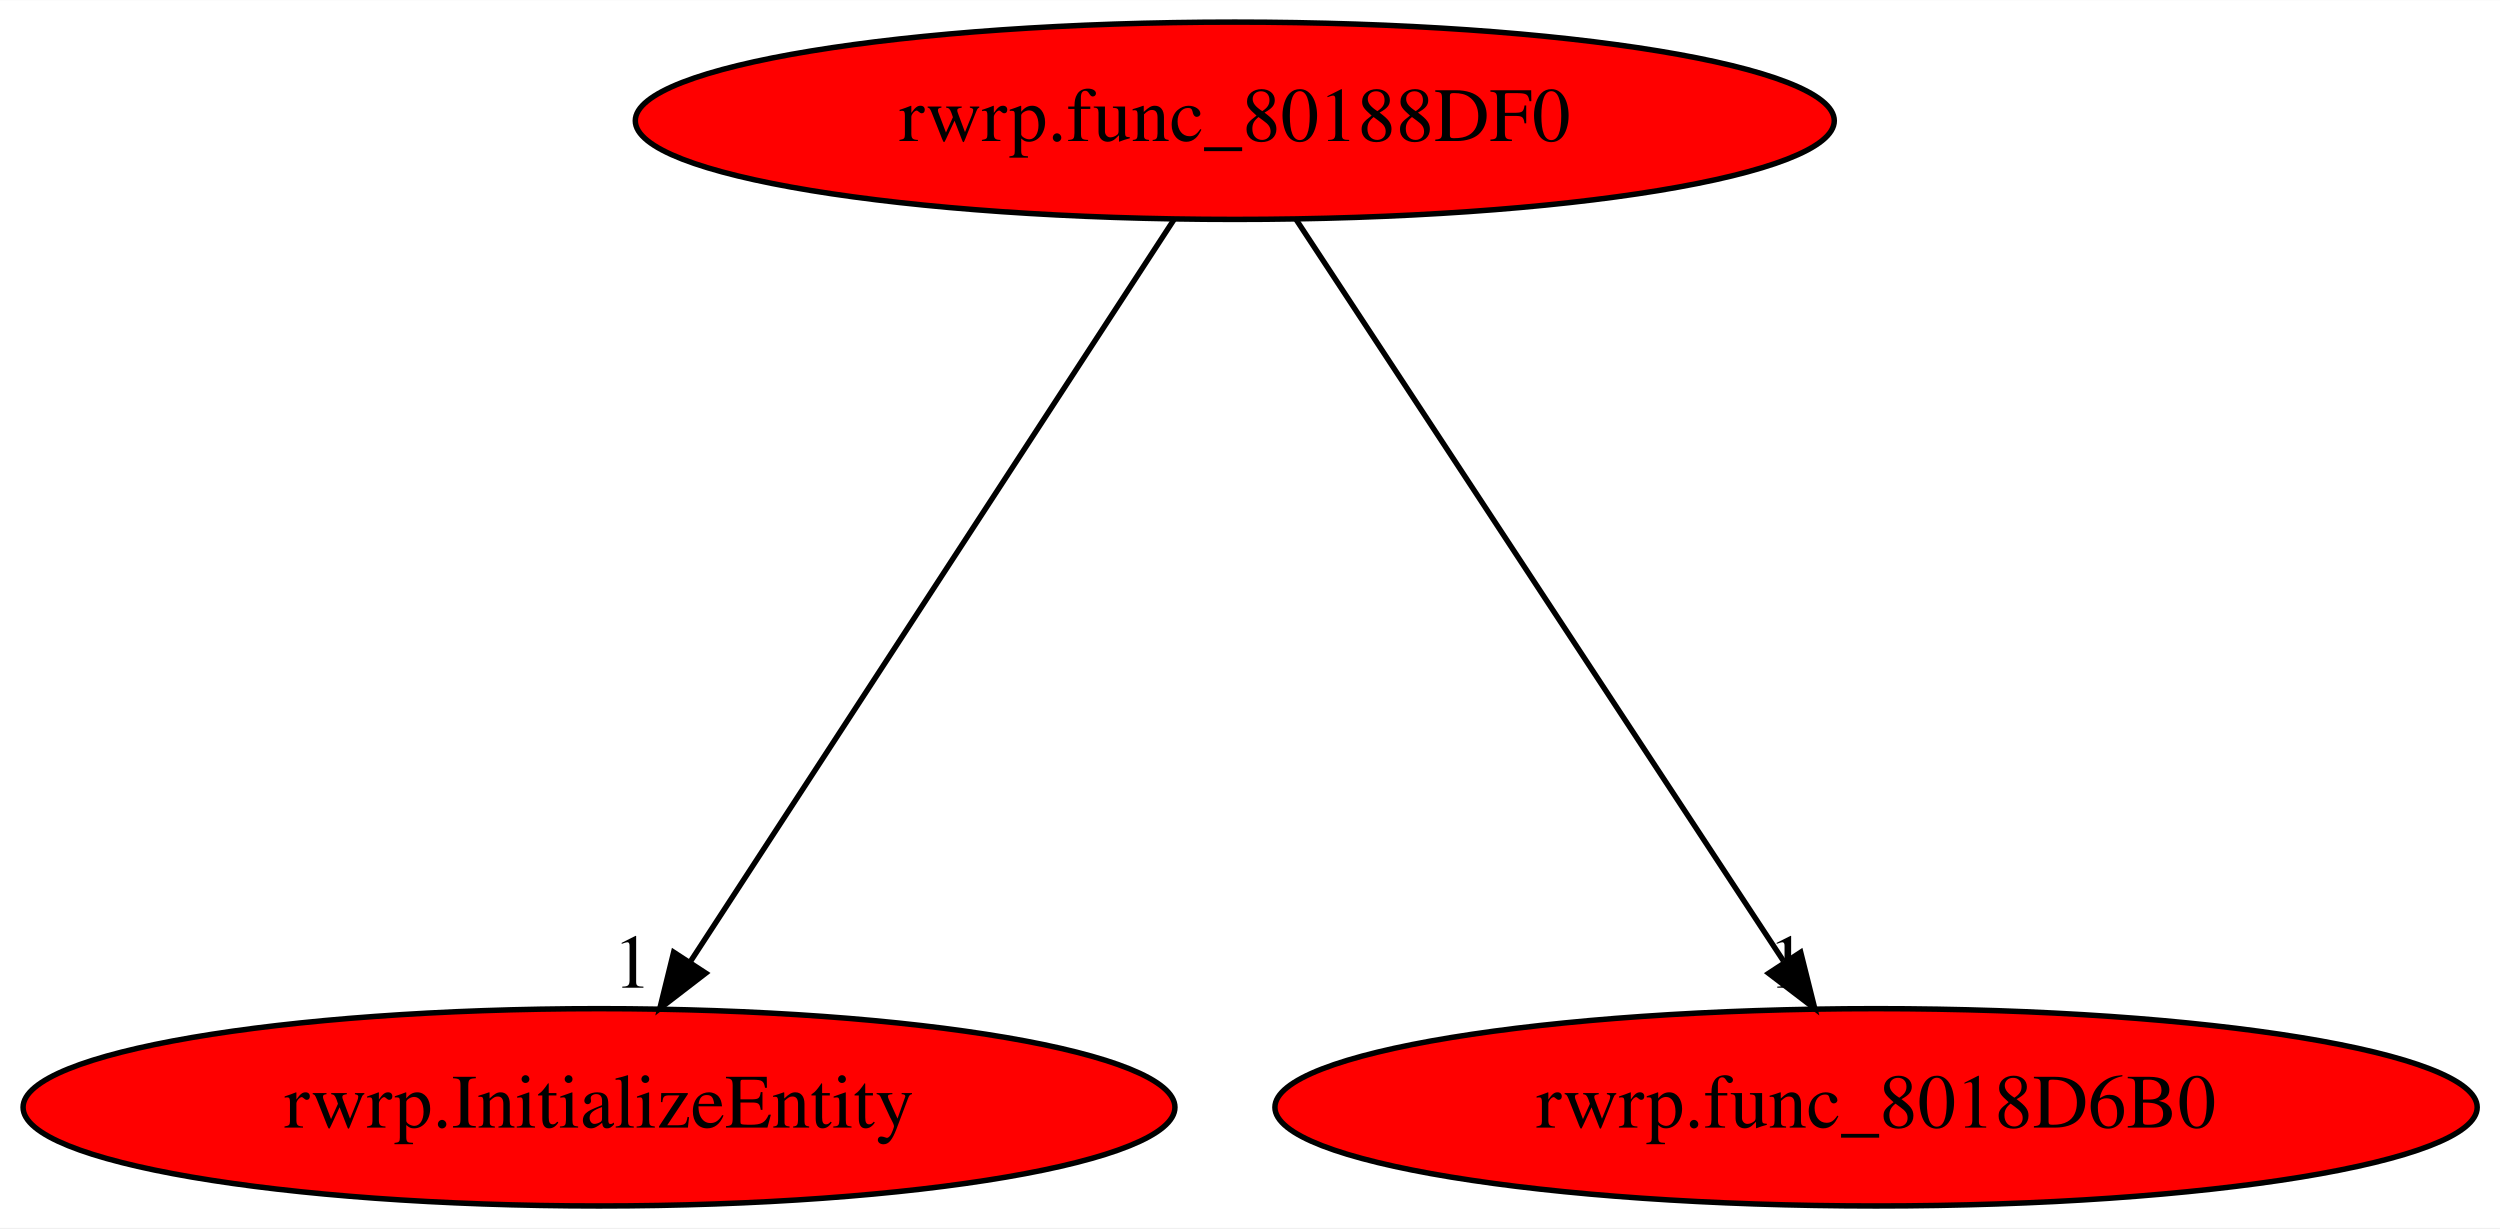
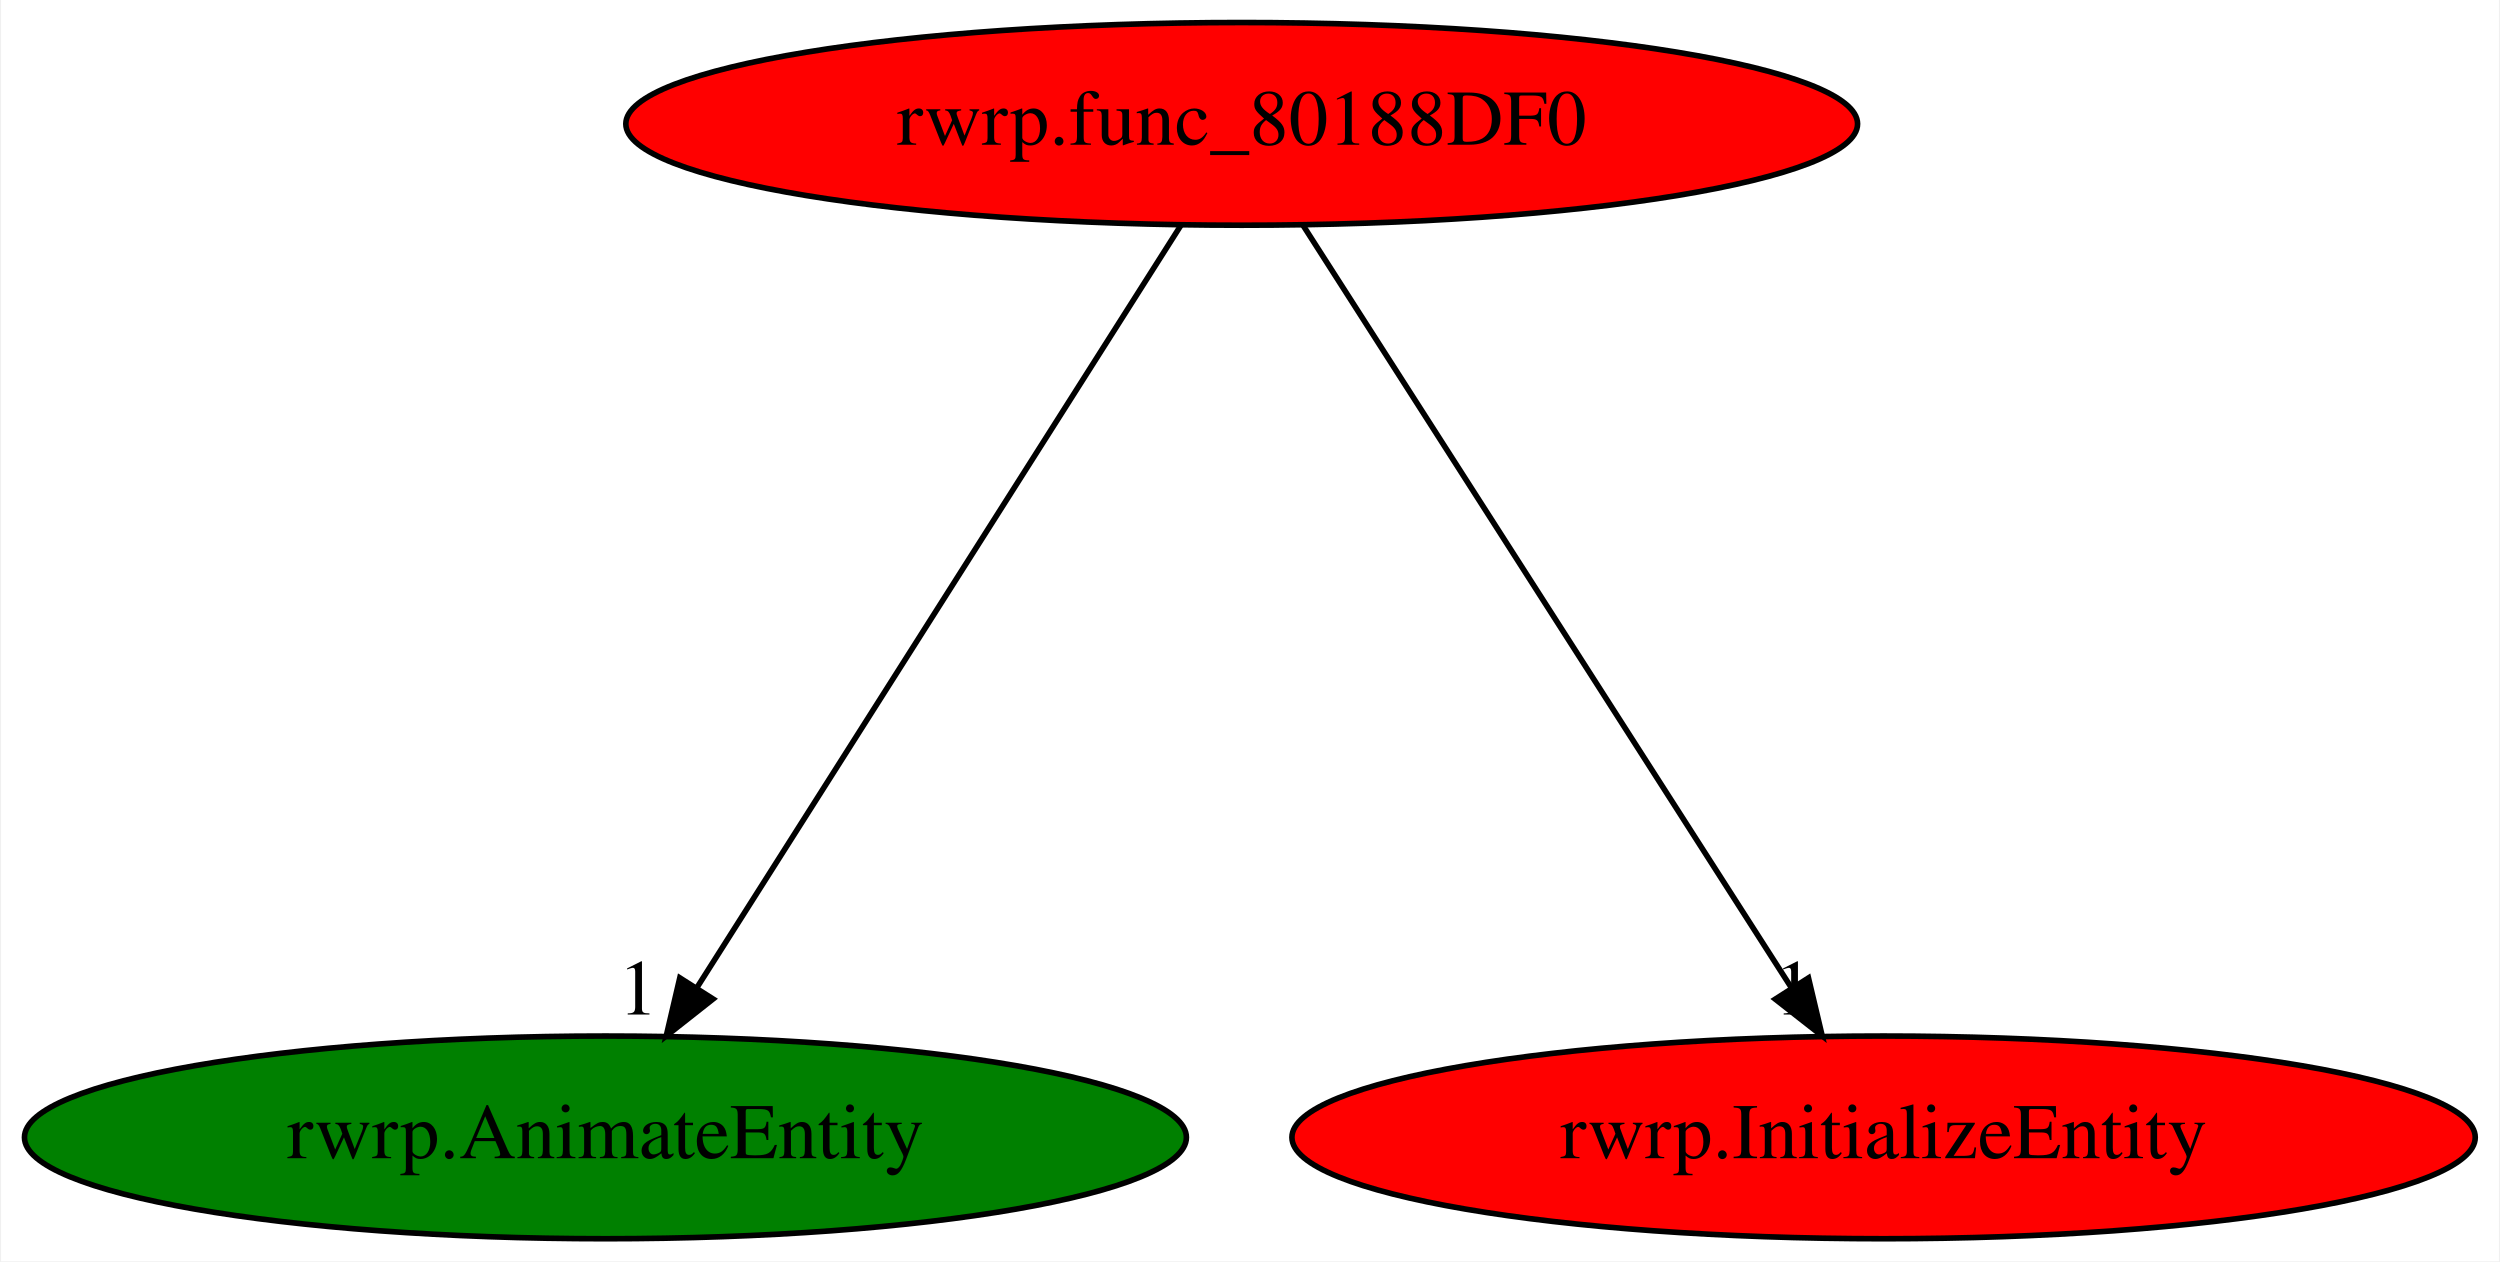
- <svg xmlns="http://www.w3.org/2000/svg" xmlns:xlink="http://www.w3.org/1999/xlink" width="456pt" height="224pt" viewBox="0.00 0.00 456.13 224.00">
+ <svg xmlns="http://www.w3.org/2000/svg" xmlns:xlink="http://www.w3.org/1999/xlink" width="444pt" height="224pt" viewBox="0.00 0.00 443.63 224.00">
  <g id="graph0" class="graph" transform="scale(1 1) rotate(0) translate(4 220)">
-     <polygon fill="white" stroke="transparent" points="-4,4 -4,-220 452.13,-220 452.13,4 -4,4" />
+     <polygon fill="white" stroke="transparent" points="-4,4 -4,-220 439.63,-220 439.63,4 -4,4" />
    <g id="node1" class="node">
-       <ellipse fill="red" stroke="black" cx="221.29" cy="-198" rx="109.38" ry="18" />
-       <text text-anchor="middle" x="221.29" y="-194.3" font-family="Times,serif" font-size="14.00">rwrp.func_80188DF0</text>
+       <ellipse fill="red" stroke="black" cx="216.34" cy="-198" rx="109.38" ry="18" />
+       <text text-anchor="middle" x="216.34" y="-194.3" font-family="Times,serif" font-size="14.00">rwrp.func_80188DF0</text>
    </g>
    <g id="node2" class="node">
      <g id="a_node2">
-         <a xlink:href="rwrp.InitializeEntity.svg" xlink:title="rwrp.InitializeEntity">
-           <ellipse fill="red" stroke="black" cx="105.29" cy="-18" rx="105.08" ry="18" />
-           <text text-anchor="middle" x="105.29" y="-14.3" font-family="Times,serif" font-size="14.00">rwrp.InitializeEntity</text>
+         <a xlink:href="rwrp.AnimateEntity.svg" xlink:title="rwrp.AnimateEntity">
+           <ellipse fill="green" stroke="black" cx="103.34" cy="-18" rx="103.18" ry="18" />
+           <text text-anchor="middle" x="103.34" y="-14.3" font-family="Times,serif" font-size="14.00">rwrp.AnimateEntity</text>
        </a>
      </g>
    </g>
    <g id="edge1" class="edge">
-       <path fill="none" stroke="black" d="M210.17,-179.93C189.73,-148.57 146.09,-81.6 122.04,-44.71" />
-       <polygon fill="black" stroke="black" points="124.77,-42.48 116.38,-36.02 118.91,-46.3 124.77,-42.48" />
-       <text text-anchor="middle" x="111.38" y="-39.82" font-family="Times,serif" font-size="14.00">1</text>
+       <path fill="none" stroke="black" d="M205.51,-179.93C185.59,-148.57 143.08,-81.6 119.66,-44.71" />
+       <polygon fill="black" stroke="black" points="122.46,-42.58 114.14,-36.02 116.55,-46.33 122.46,-42.58" />
+       <text text-anchor="middle" x="109.14" y="-39.82" font-family="Times,serif" font-size="14.00">1</text>
    </g>
    <g id="node3" class="node">
      <g id="a_node3">
-         <a xlink:href="rwrp.func_8018D6B0.svg" xlink:title="rwrp.func_8018D6B0">
-           <ellipse fill="red" stroke="black" cx="338.29" cy="-18" rx="109.68" ry="18" />
-           <text text-anchor="middle" x="338.29" y="-14.3" font-family="Times,serif" font-size="14.00">rwrp.func_8018D6B0</text>
+         <a xlink:href="rwrp.InitializeEntity.svg" xlink:title="rwrp.InitializeEntity">
+           <ellipse fill="red" stroke="black" cx="330.34" cy="-18" rx="105.08" ry="18" />
+           <text text-anchor="middle" x="330.34" y="-14.3" font-family="Times,serif" font-size="14.00">rwrp.InitializeEntity</text>
        </a>
      </g>
    </g>
    <g id="edge2" class="edge">
-       <path fill="none" stroke="black" d="M232.51,-179.93C253.13,-148.57 297.14,-81.6 321.39,-44.71" />
-       <polygon fill="black" stroke="black" points="324.54,-46.29 327.11,-36.02 318.69,-42.45 324.54,-46.29" />
-       <text text-anchor="middle" x="322.11" y="-39.82" font-family="Times,serif" font-size="14.00">1</text>
+       <path fill="none" stroke="black" d="M227.27,-179.93C247.36,-148.57 290.25,-81.6 313.88,-44.71" />
+       <polygon fill="black" stroke="black" points="317,-46.32 319.44,-36.02 311.1,-42.55 317,-46.32" />
+       <text text-anchor="middle" x="314.44" y="-39.82" font-family="Times,serif" font-size="14.00">1</text>
    </g>
  </g>
</svg>
